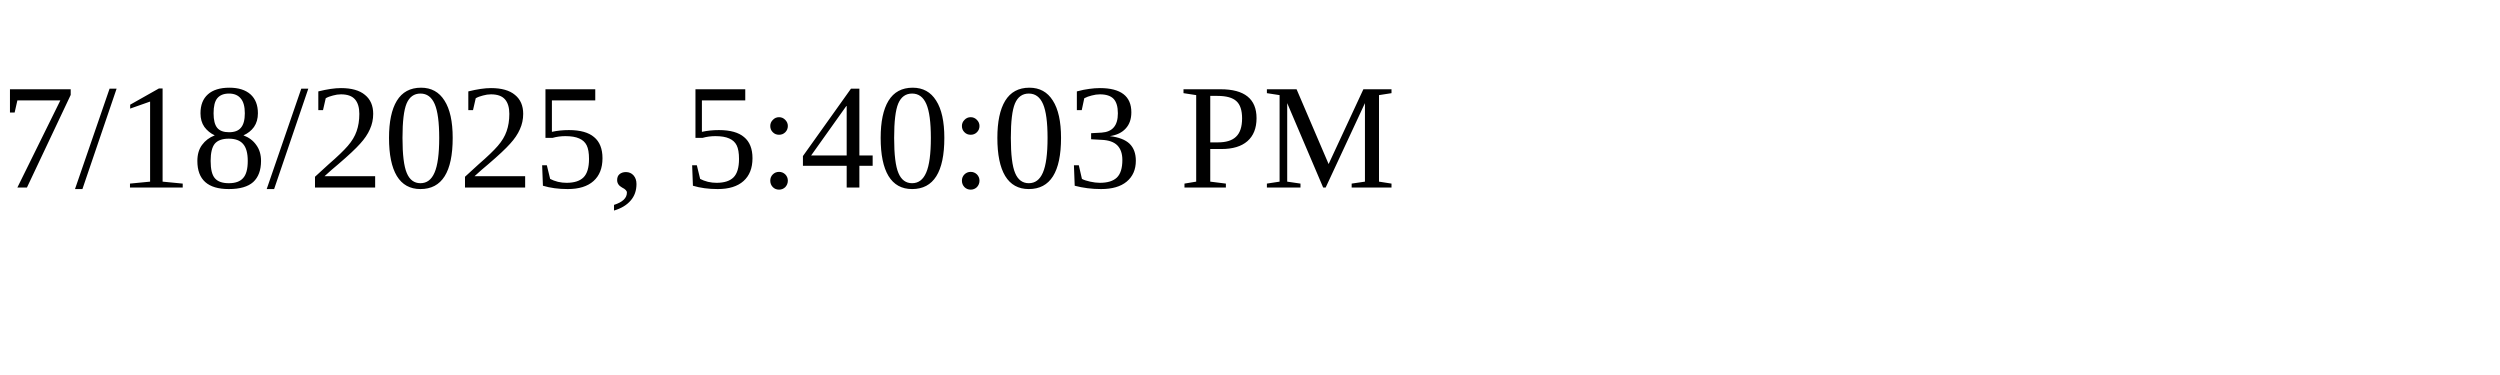
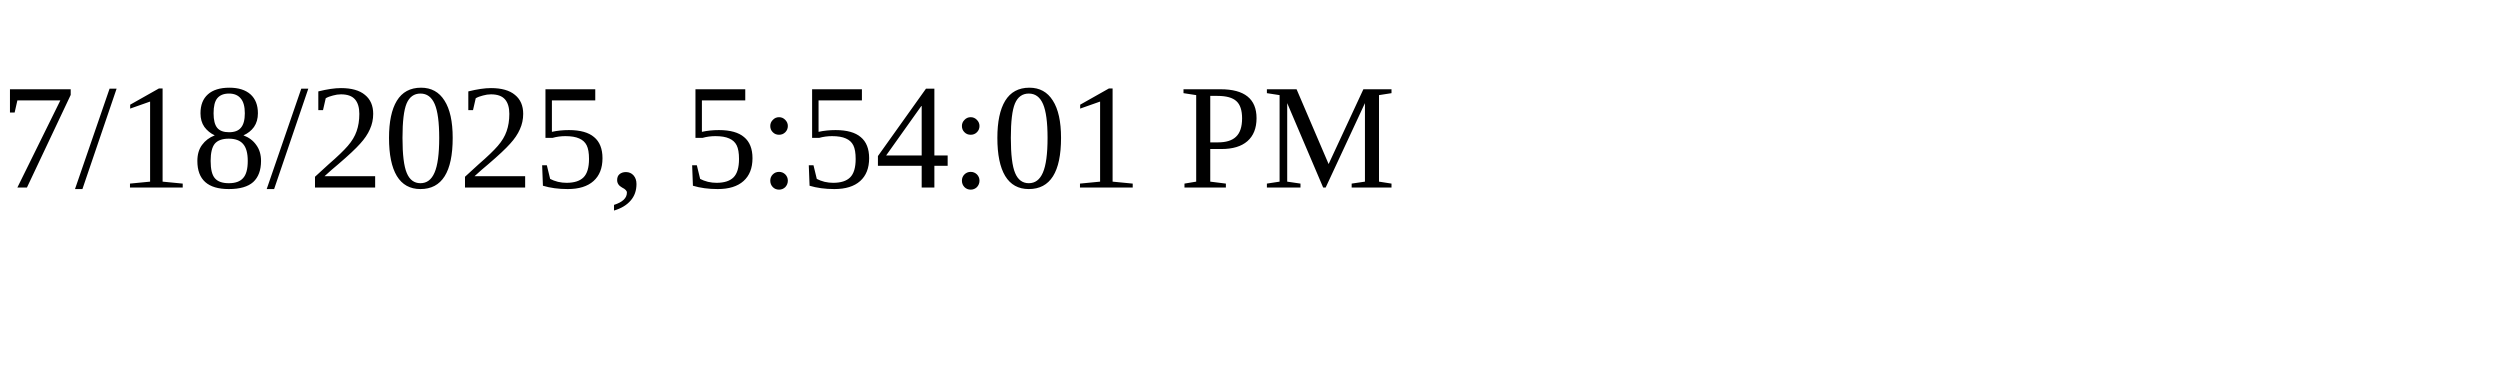
<svg xmlns="http://www.w3.org/2000/svg" height="30" width="200">
-   <text x="0" y="15">7/18/2025, 5:40:03 PM</text>
+   <text x="0" y="15">7/18/2025, 5:54:01 PM</text>
</svg>
